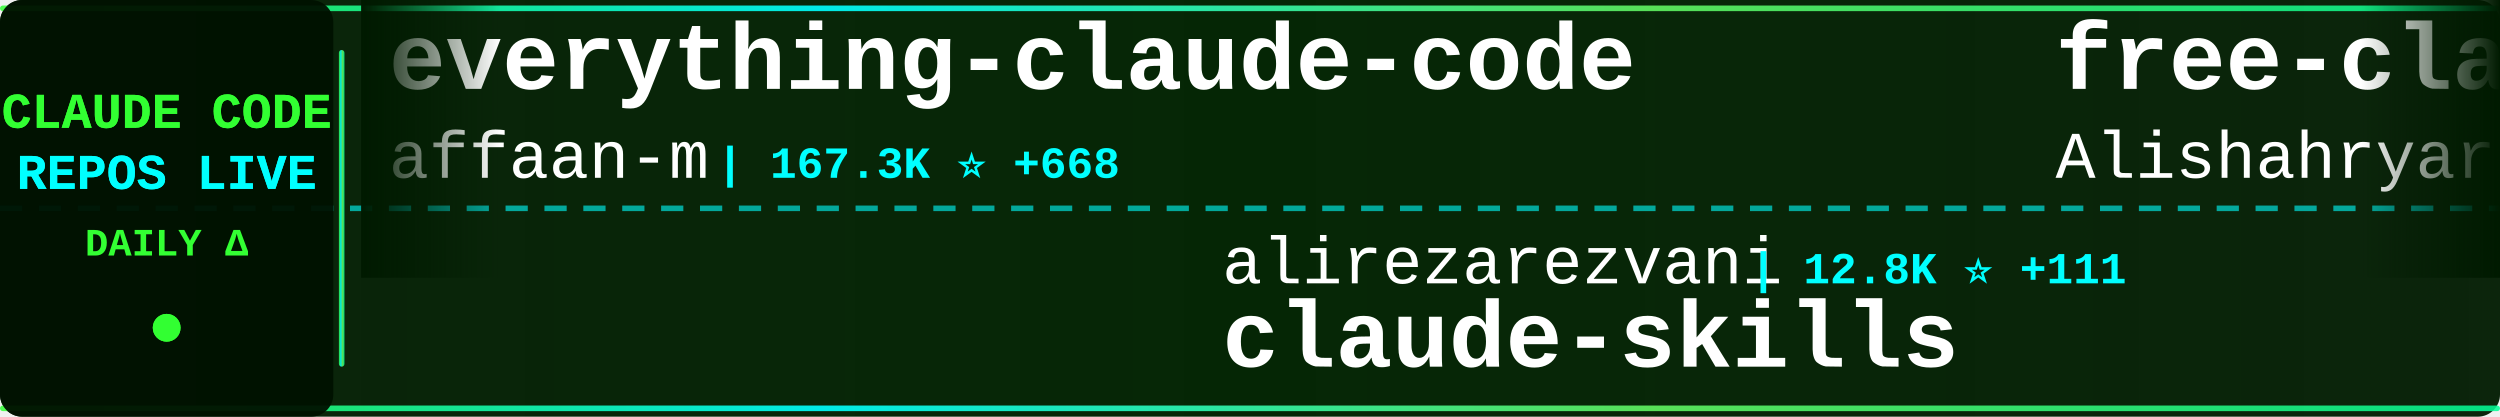
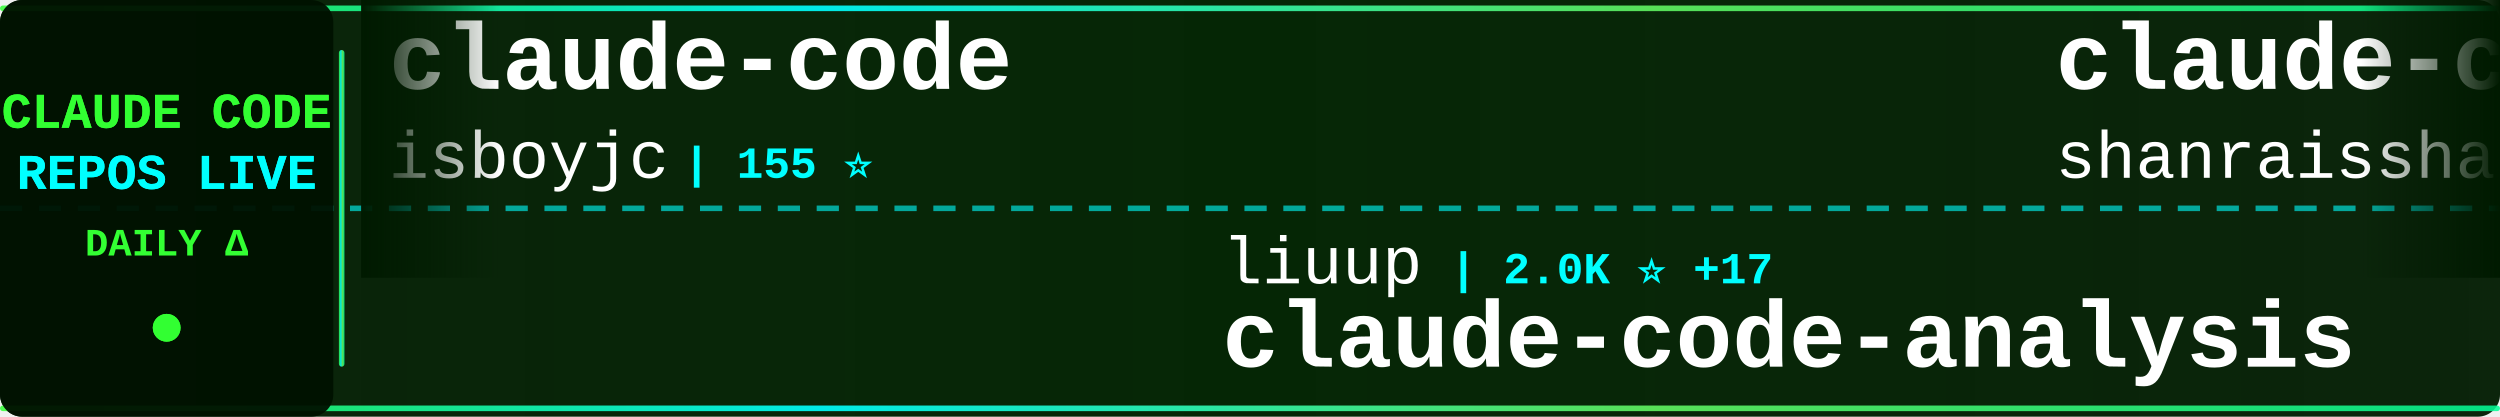
<svg xmlns="http://www.w3.org/2000/svg" width="900" height="150">
  <defs>
    <linearGradient id="tickerBg" x1="0%" y1="0%" x2="100%" y2="0%">
      <stop offset="0%" style="stop-color:#001a00;stop-opacity:0.95" />
      <stop offset="50%" style="stop-color:#002200;stop-opacity:0.98" />
      <stop offset="100%" style="stop-color:#001a00;stop-opacity:0.95" />
    </linearGradient>
    <linearGradient id="borderGrad" x1="0%" y1="0%" x2="100%" y2="0%">
      <stop offset="0%" style="stop-color:#33ff33;stop-opacity:0.85">
        <animate attributeName="stop-opacity" values="0.85;1;0.85" dur="2s" repeatCount="indefinite" />
      </stop>
      <stop offset="33%" style="stop-color:#00ffff;stop-opacity:0.9">
        <animate attributeName="stop-opacity" values="0.9;1;0.9" dur="2.2s" repeatCount="indefinite" />
      </stop>
      <stop offset="66%" style="stop-color:#66ff66;stop-opacity:0.85">
        <animate attributeName="stop-opacity" values="0.85;1;0.85" dur="1.8s" repeatCount="indefinite" />
      </stop>
      <stop offset="100%" style="stop-color:#00ff99;stop-opacity:0.85">
        <animate attributeName="stop-opacity" values="0.85;1;0.85" dur="2s" repeatCount="indefinite" />
      </stop>
    </linearGradient>
    <filter id="textGlow">
      <feGaussianBlur stdDeviation="0.1" result="coloredBlur" />
      <feMerge>
        <feMergeNode in="coloredBlur" />
        <feMergeNode in="SourceGraphic" />
      </feMerge>
    </filter>
    <filter id="metricGlow">
      <feGaussianBlur stdDeviation="0.2" result="coloredBlur" />
      <feMerge>
        <feMergeNode in="coloredBlur" />
        <feMergeNode in="SourceGraphic" />
      </feMerge>
    </filter>
    <linearGradient id="leftFade" x1="0%" y1="0%" x2="100%" y2="0%">
      <stop offset="0%" style="stop-color:#001a00;stop-opacity:1" />
      <stop offset="100%" style="stop-color:#001a00;stop-opacity:0" />
    </linearGradient>
    <linearGradient id="rightFade" x1="0%" y1="0%" x2="100%" y2="0%">
      <stop offset="0%" style="stop-color:#001a00;stop-opacity:0" />
      <stop offset="100%" style="stop-color:#001a00;stop-opacity:1" />
    </linearGradient>
  </defs>
  <rect width="900" height="150" fill="url(#tickerBg)" rx="8" />
  <rect x="0" y="2" width="900" height="2" fill="url(#borderGrad)" rx="1" />
  <rect x="0" y="146" width="900" height="2" fill="url(#borderGrad)" rx="1" />
  <line x1="0" y1="75" x2="900" y2="75" stroke="#00ffff" stroke-width="2" stroke-dasharray="8 6" opacity="0.6" />
  <rect x="0" y="0" width="120" height="150" fill="#001100" opacity="0.95" rx="8" />
  <text x="60" y="46" font-family="'Courier New', monospace" font-size="18" font-weight="bold" fill="#33ff33" text-anchor="middle" filter="url(#textGlow)">
    CLAUDE CODE
  </text>
  <text x="60" y="68" font-family="'Courier New', monospace" font-size="18" font-weight="bold" fill="#00ffff" text-anchor="middle" filter="url(#textGlow)">
    REPOS LIVE
  </text>
  <text x="60" y="92" font-family="'Courier New', monospace" font-size="14" font-weight="bold" fill="#33ff33" text-anchor="middle">
    DAILY Δ
  </text>
  <circle cx="60" cy="118" r="5" fill="#33ff33" filter="url(#metricGlow)">
    <animate attributeName="r" values="4;6;4" dur="1.5s" repeatCount="indefinite" />
    <animate attributeName="opacity" values="0.6;1;0.6" dur="1.5s" repeatCount="indefinite" />
  </circle>
  <rect x="122" y="18" width="2" height="114" fill="url(#borderGrad)" rx="1" />
  <clipPath id="tickerClip">
    <rect x="130" y="0" width="770" height="150" />
  </clipPath>
  <g clip-path="url(#tickerClip)">
    <g id="tickerItems">
      <animateTransform attributeName="transform" attributeType="XML" type="translate" from="0 0" to="-3000 0" dur="54s" repeatCount="indefinite" />
      <g transform="translate(0, 0)">
-         <text x="140" y="32" font-family="'Courier New', monospace" font-size="34" font-weight="bold" fill="#ffffff">everything-claude-code</text>
-         <text x="140" y="64" font-family="'Courier New', monospace" font-size="24" font-weight="normal" fill="#ffffff" opacity="1.0">affaan-m</text>
-         <text x="258" y="64" font-family="'Courier New', monospace" font-size="16" font-weight="bold" fill="#00ffff"> | 167.3K ⭐ +668</text>
+         <text x="140" y="32" font-family="'Courier New', monospace" font-size="34" font-weight="bold" fill="#ffffff">claude-code</text>
+         <text x="140" y="64" font-family="'Courier New', monospace" font-size="24" font-weight="normal" fill="#ffffff" opacity="1.0">isboyjc</text>
+         <text x="246" y="64" font-family="'Courier New', monospace" font-size="16" font-weight="bold" fill="#00ffff"> | 155 ⭐</text>
      </g>
      <g transform="translate(300, 0)">
-         <text x="140" y="102" font-family="'Courier New', monospace" font-size="24" font-weight="normal" fill="#ffffff" opacity="1.0">alirezarezvani</text>
-         <text x="330" y="102" font-family="'Courier New', monospace" font-size="16" font-weight="bold" fill="#00ffff"> | 12.8K ⭐ +111</text>
-         <text x="140" y="132" font-family="'Courier New', monospace" font-size="34" font-weight="bold" fill="#ffffff">claude-skills</text>
+         <text x="140" y="102" font-family="'Courier New', monospace" font-size="24" font-weight="normal" fill="#ffffff" opacity="1.0">liuup</text>
+         <text x="222" y="102" font-family="'Courier New', monospace" font-size="16" font-weight="bold" fill="#00ffff"> | 2.0K ⭐ +17</text>
+         <text x="140" y="132" font-family="'Courier New', monospace" font-size="34" font-weight="bold" fill="#ffffff">claude-code-analysis</text>
      </g>
      <g transform="translate(600, 0)">
-         <text x="140" y="32" font-family="'Courier New', monospace" font-size="34" font-weight="bold" fill="#ffffff">free-claude-code</text>
-         <text x="140" y="64" font-family="'Courier New', monospace" font-size="24" font-weight="normal" fill="#ffffff" opacity="1.0">Alishahryar1</text>
-         <text x="306" y="64" font-family="'Courier New', monospace" font-size="16" font-weight="bold" fill="#00ffff"> | 12.4K ⭐ +1.7K</text>
+         <text x="140" y="32" font-family="'Courier New', monospace" font-size="34" font-weight="bold" fill="#ffffff">claude-code-best-practic...</text>
+         <text x="140" y="64" font-family="'Courier New', monospace" font-size="24" font-weight="normal" fill="#ffffff" opacity="1.0">shanraisshan</text>
+         <text x="306" y="64" font-family="'Courier New', monospace" font-size="16" font-weight="bold" fill="#00ffff"> | 48.2K ⭐ +212</text>
      </g>
      <g transform="translate(900, 0)">
-         <text x="140" y="102" font-family="'Courier New', monospace" font-size="24" font-weight="normal" fill="#ffffff" opacity="1.0">1rgs</text>
-         <text x="210" y="102" font-family="'Courier New', monospace" font-size="16" font-weight="bold" fill="#00ffff"> | 3.5K ⭐ +5</text>
-         <text x="140" y="132" font-family="'Courier New', monospace" font-size="34" font-weight="bold" fill="#ffffff">claude-code-proxy</text>
+         <text x="140" y="102" font-family="'Courier New', monospace" font-size="24" font-weight="normal" fill="#ffffff" opacity="1.0">router-for-me</text>
+         <text x="318" y="102" font-family="'Courier New', monospace" font-size="16" font-weight="bold" fill="#00ffff"> | 28.9K ⭐ +203</text>
+         <text x="140" y="132" font-family="'Courier New', monospace" font-size="34" font-weight="bold" fill="#ffffff">CLIProxyAPI</text>
      </g>
      <g transform="translate(1200, 0)">
-         <text x="140" y="32" font-family="'Courier New', monospace" font-size="34" font-weight="bold" fill="#ffffff">claude-code</text>
-         <text x="140" y="64" font-family="'Courier New', monospace" font-size="24" font-weight="normal" fill="#ffffff" opacity="1.0">codeaashu</text>
-         <text x="270" y="64" font-family="'Courier New', monospace" font-size="16" font-weight="bold" fill="#00ffff"> | 2.3K ⭐ +10</text>
+         <text x="140" y="32" font-family="'Courier New', monospace" font-size="34" font-weight="bold" fill="#ffffff">claude-code-rust</text>
+         <text x="140" y="64" font-family="'Courier New', monospace" font-size="24" font-weight="normal" fill="#ffffff" opacity="1.0">lorryjovens-hub</text>
+         <text x="342" y="64" font-family="'Courier New', monospace" font-size="16" font-weight="bold" fill="#00ffff"> | 1.5K ⭐ +4</text>
      </g>
      <g transform="translate(1500, 0)">
-         <text x="140" y="102" font-family="'Courier New', monospace" font-size="24" font-weight="normal" fill="#ffffff" opacity="1.0">Maciek-roboblog</text>
-         <text x="342" y="102" font-family="'Courier New', monospace" font-size="16" font-weight="bold" fill="#00ffff"> | 7.8K ⭐ +17</text>
-         <text x="140" y="132" font-family="'Courier New', monospace" font-size="34" font-weight="bold" fill="#ffffff">Claude-Code-Usage-Monito...</text>
+         <text x="140" y="102" font-family="'Courier New', monospace" font-size="24" font-weight="normal" fill="#ffffff" opacity="1.0">snarktank</text>
+         <text x="270" y="102" font-family="'Courier New', monospace" font-size="16" font-weight="bold" fill="#00ffff"> | 17.9K ⭐ +41</text>
+         <text x="140" y="132" font-family="'Courier New', monospace" font-size="34" font-weight="bold" fill="#ffffff">ralph</text>
      </g>
      <g transform="translate(1800, 0)">
-         <text x="140" y="32" font-family="'Courier New', monospace" font-size="34" font-weight="bold" fill="#ffffff">claude-code-guide</text>
-         <text x="140" y="64" font-family="'Courier New', monospace" font-size="24" font-weight="normal" fill="#ffffff" opacity="1.0">Cranot</text>
-         <text x="234" y="64" font-family="'Courier New', monospace" font-size="16" font-weight="bold" fill="#00ffff"> | 2.6K ⭐ +1</text>
+         <text x="140" y="32" font-family="'Courier New', monospace" font-size="34" font-weight="bold" fill="#ffffff">claude-plugins-official</text>
+         <text x="140" y="64" font-family="'Courier New', monospace" font-size="24" font-weight="normal" fill="#ffffff" opacity="1.0">anthropics</text>
+         <text x="282" y="64" font-family="'Courier New', monospace" font-size="16" font-weight="bold" fill="#00ffff"> | 17.9K ⭐ +145</text>
      </g>
      <g transform="translate(2100, 0)">
-         <text x="140" y="102" font-family="'Courier New', monospace" font-size="24" font-weight="normal" fill="#ffffff" opacity="1.0">anthropics</text>
-         <text x="282" y="102" font-family="'Courier New', monospace" font-size="16" font-weight="bold" fill="#00ffff"> | 124.1K ⭐ +431</text>
-         <text x="140" y="132" font-family="'Courier New', monospace" font-size="34" font-weight="bold" fill="#ffffff">skills</text>
+         <text x="140" y="102" font-family="'Courier New', monospace" font-size="24" font-weight="normal" fill="#ffffff" opacity="1.0">feiskyer</text>
+         <text x="258" y="102" font-family="'Courier New', monospace" font-size="16" font-weight="bold" fill="#00ffff"> | 1.5K ⭐ +4</text>
+         <text x="140" y="132" font-family="'Courier New', monospace" font-size="34" font-weight="bold" fill="#ffffff">claude-code-settings</text>
      </g>
      <g transform="translate(2400, 0)">
-         <text x="140" y="32" font-family="'Courier New', monospace" font-size="34" font-weight="bold" fill="#ffffff">claude-code</text>
-         <text x="140" y="64" font-family="'Courier New', monospace" font-size="24" font-weight="normal" fill="#ffffff" opacity="1.0">anthropics</text>
-         <text x="282" y="64" font-family="'Courier New', monospace" font-size="16" font-weight="bold" fill="#00ffff"> | 118.1K ⭐ +265</text>
+         <text x="140" y="32" font-family="'Courier New', monospace" font-size="34" font-weight="bold" fill="#ffffff">Open-ClaudeCode</text>
+         <text x="140" y="64" font-family="'Courier New', monospace" font-size="24" font-weight="normal" fill="#ffffff" opacity="1.0">LING71671</text>
+         <text x="270" y="64" font-family="'Courier New', monospace" font-size="16" font-weight="bold" fill="#00ffff"> | 783 ⭐ +4</text>
      </g>
      <g transform="translate(2700, 0)">
-         <text x="140" y="102" font-family="'Courier New', monospace" font-size="24" font-weight="normal" fill="#ffffff" opacity="1.0">yasasbanukaofficial</text>
-         <text x="390" y="102" font-family="'Courier New', monospace" font-size="16" font-weight="bold" fill="#00ffff"> | 2.9K ⭐ +28</text>
-         <text x="140" y="132" font-family="'Courier New', monospace" font-size="34" font-weight="bold" fill="#ffffff">claude-code</text>
+         <text x="140" y="102" font-family="'Courier New', monospace" font-size="24" font-weight="normal" fill="#ffffff" opacity="1.0">shareAI-lab</text>
+         <text x="294" y="102" font-family="'Courier New', monospace" font-size="16" font-weight="bold" fill="#00ffff"> | 56.7K ⭐ +227</text>
+         <text x="140" y="132" font-family="'Courier New', monospace" font-size="34" font-weight="bold" fill="#ffffff">learn-claude-code</text>
      </g>
      <g transform="translate(3000, 0)">
-         <text x="140" y="32" font-family="'Courier New', monospace" font-size="34" font-weight="bold" fill="#ffffff">everything-claude-code</text>
-         <text x="140" y="64" font-family="'Courier New', monospace" font-size="24" font-weight="normal" fill="#ffffff" opacity="1.0">affaan-m</text>
-         <text x="258" y="64" font-family="'Courier New', monospace" font-size="16" font-weight="bold" fill="#00ffff"> | 167.3K ⭐ +668</text>
+         <text x="140" y="32" font-family="'Courier New', monospace" font-size="34" font-weight="bold" fill="#ffffff">claude-code</text>
+         <text x="140" y="64" font-family="'Courier New', monospace" font-size="24" font-weight="normal" fill="#ffffff" opacity="1.0">isboyjc</text>
+         <text x="246" y="64" font-family="'Courier New', monospace" font-size="16" font-weight="bold" fill="#00ffff"> | 155 ⭐</text>
      </g>
      <g transform="translate(3300, 0)">
-         <text x="140" y="102" font-family="'Courier New', monospace" font-size="24" font-weight="normal" fill="#ffffff" opacity="1.0">alirezarezvani</text>
-         <text x="330" y="102" font-family="'Courier New', monospace" font-size="16" font-weight="bold" fill="#00ffff"> | 12.8K ⭐ +111</text>
-         <text x="140" y="132" font-family="'Courier New', monospace" font-size="34" font-weight="bold" fill="#ffffff">claude-skills</text>
+         <text x="140" y="102" font-family="'Courier New', monospace" font-size="24" font-weight="normal" fill="#ffffff" opacity="1.0">liuup</text>
+         <text x="222" y="102" font-family="'Courier New', monospace" font-size="16" font-weight="bold" fill="#00ffff"> | 2.0K ⭐ +17</text>
+         <text x="140" y="132" font-family="'Courier New', monospace" font-size="34" font-weight="bold" fill="#ffffff">claude-code-analysis</text>
      </g>
      <g transform="translate(3600, 0)">
-         <text x="140" y="32" font-family="'Courier New', monospace" font-size="34" font-weight="bold" fill="#ffffff">free-claude-code</text>
-         <text x="140" y="64" font-family="'Courier New', monospace" font-size="24" font-weight="normal" fill="#ffffff" opacity="1.0">Alishahryar1</text>
-         <text x="306" y="64" font-family="'Courier New', monospace" font-size="16" font-weight="bold" fill="#00ffff"> | 12.4K ⭐ +1.7K</text>
+         <text x="140" y="32" font-family="'Courier New', monospace" font-size="34" font-weight="bold" fill="#ffffff">claude-code-best-practic...</text>
+         <text x="140" y="64" font-family="'Courier New', monospace" font-size="24" font-weight="normal" fill="#ffffff" opacity="1.0">shanraisshan</text>
+         <text x="306" y="64" font-family="'Courier New', monospace" font-size="16" font-weight="bold" fill="#00ffff"> | 48.2K ⭐ +212</text>
      </g>
      <g transform="translate(3900, 0)">
-         <text x="140" y="102" font-family="'Courier New', monospace" font-size="24" font-weight="normal" fill="#ffffff" opacity="1.0">1rgs</text>
-         <text x="210" y="102" font-family="'Courier New', monospace" font-size="16" font-weight="bold" fill="#00ffff"> | 3.5K ⭐ +5</text>
-         <text x="140" y="132" font-family="'Courier New', monospace" font-size="34" font-weight="bold" fill="#ffffff">claude-code-proxy</text>
+         <text x="140" y="102" font-family="'Courier New', monospace" font-size="24" font-weight="normal" fill="#ffffff" opacity="1.0">router-for-me</text>
+         <text x="318" y="102" font-family="'Courier New', monospace" font-size="16" font-weight="bold" fill="#00ffff"> | 28.9K ⭐ +203</text>
+         <text x="140" y="132" font-family="'Courier New', monospace" font-size="34" font-weight="bold" fill="#ffffff">CLIProxyAPI</text>
      </g>
    </g>
  </g>
  <rect x="130" y="0" width="50" height="100" fill="url(#leftFade)" />
  <rect x="850" y="0" width="50" height="100" fill="url(#rightFade)" />
</svg>
